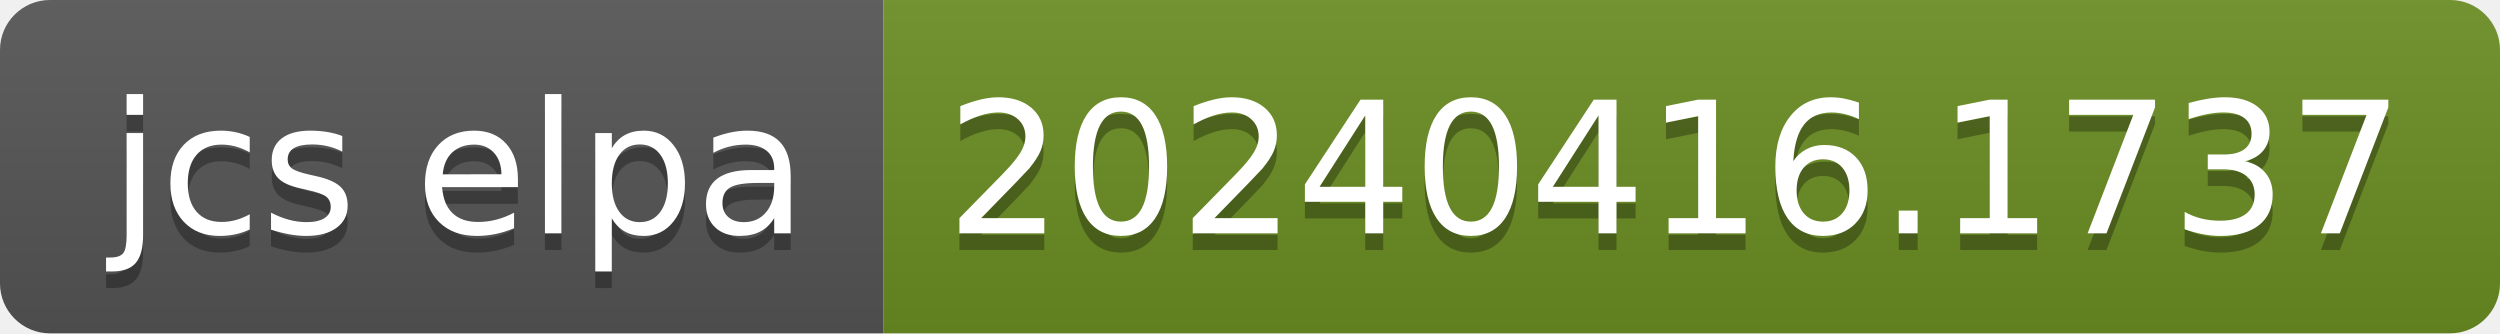
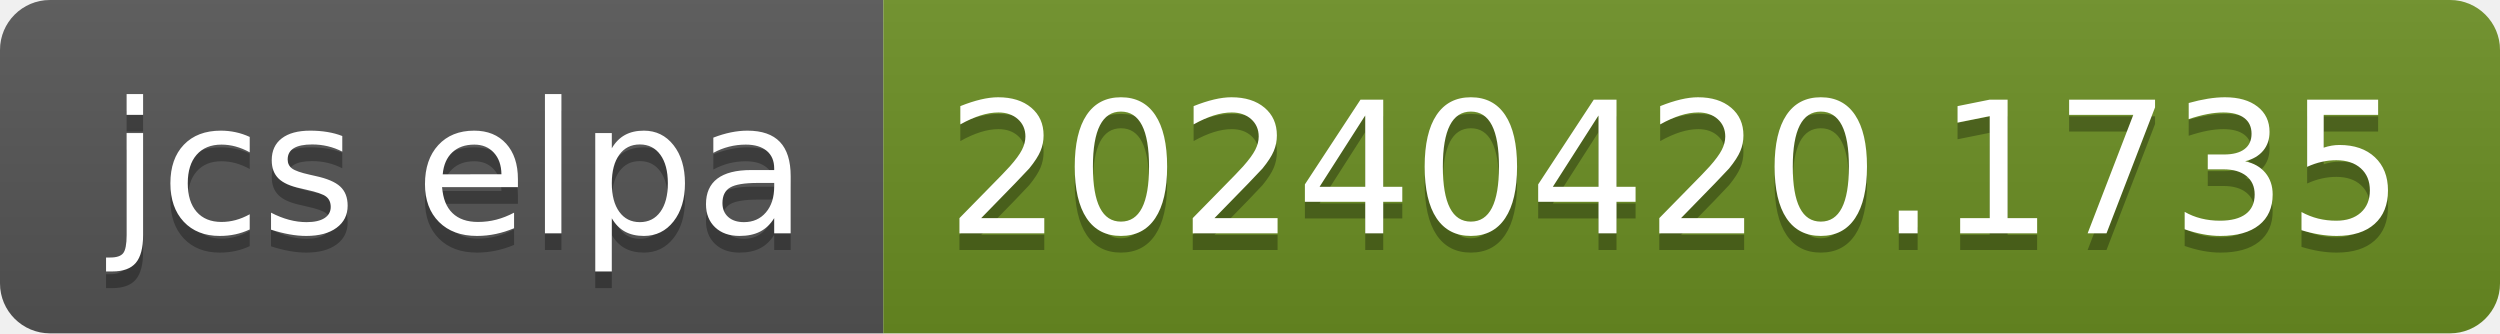
- <svg xmlns="http://www.w3.org/2000/svg" width="150" height="20" role="img" aria-label="jcs elpa: 20240416.1737">
+ <svg xmlns="http://www.w3.org/2000/svg" width="150" height="20" role="img" aria-label="jcs elpa: 20240420.1735">
  <linearGradient id="s" x2="0" y2="100%">
    <stop offset="0" stop-color="#bbb" stop-opacity=".1" />
    <stop offset="1" stop-opacity=".1" />
  </linearGradient>
  <clipPath id="r">
    <rect width="150" height="20" rx="3" fill="#fff" />
  </clipPath>
  <g clip-path="url(#r)">
    <rect width="53" height="20" fill="#555" />
    <rect x="53" width="97" height="20" fill="#6b8e23" />
    <rect width="150" height="20" fill="url(#s)" />
  </g>
  <g fill="#fff" text-anchor="middle" font-family="Verdana,Geneva,DejaVu Sans,sans-serif" text-rendering="geometricPrecision" font-size="110">
    <text aria-hidden="true" x="275" y="150" fill="#010101" fill-opacity=".3" transform="scale(.1)" textLength="430">jcs elpa</text>
    <text x="275" y="140" transform="scale(.1)" fill="#fff" textLength="430">jcs elpa</text>
-     <text aria-hidden="true" x="1005" y="150" fill="#010101" fill-opacity=".3" transform="scale(.1)" textLength="870">20240416.1737</text>
-     <text x="1005" y="140" transform="scale(.1)" fill="#fff" textLength="870">20240416.1737</text>
+     <text aria-hidden="true" x="1005" y="150" fill="#010101" fill-opacity=".3" transform="scale(.1)" textLength="870">20240420.1735</text>
+     <text x="1005" y="140" transform="scale(.1)" fill="#fff" textLength="870">20240420.1735</text>
  </g>
</svg>
